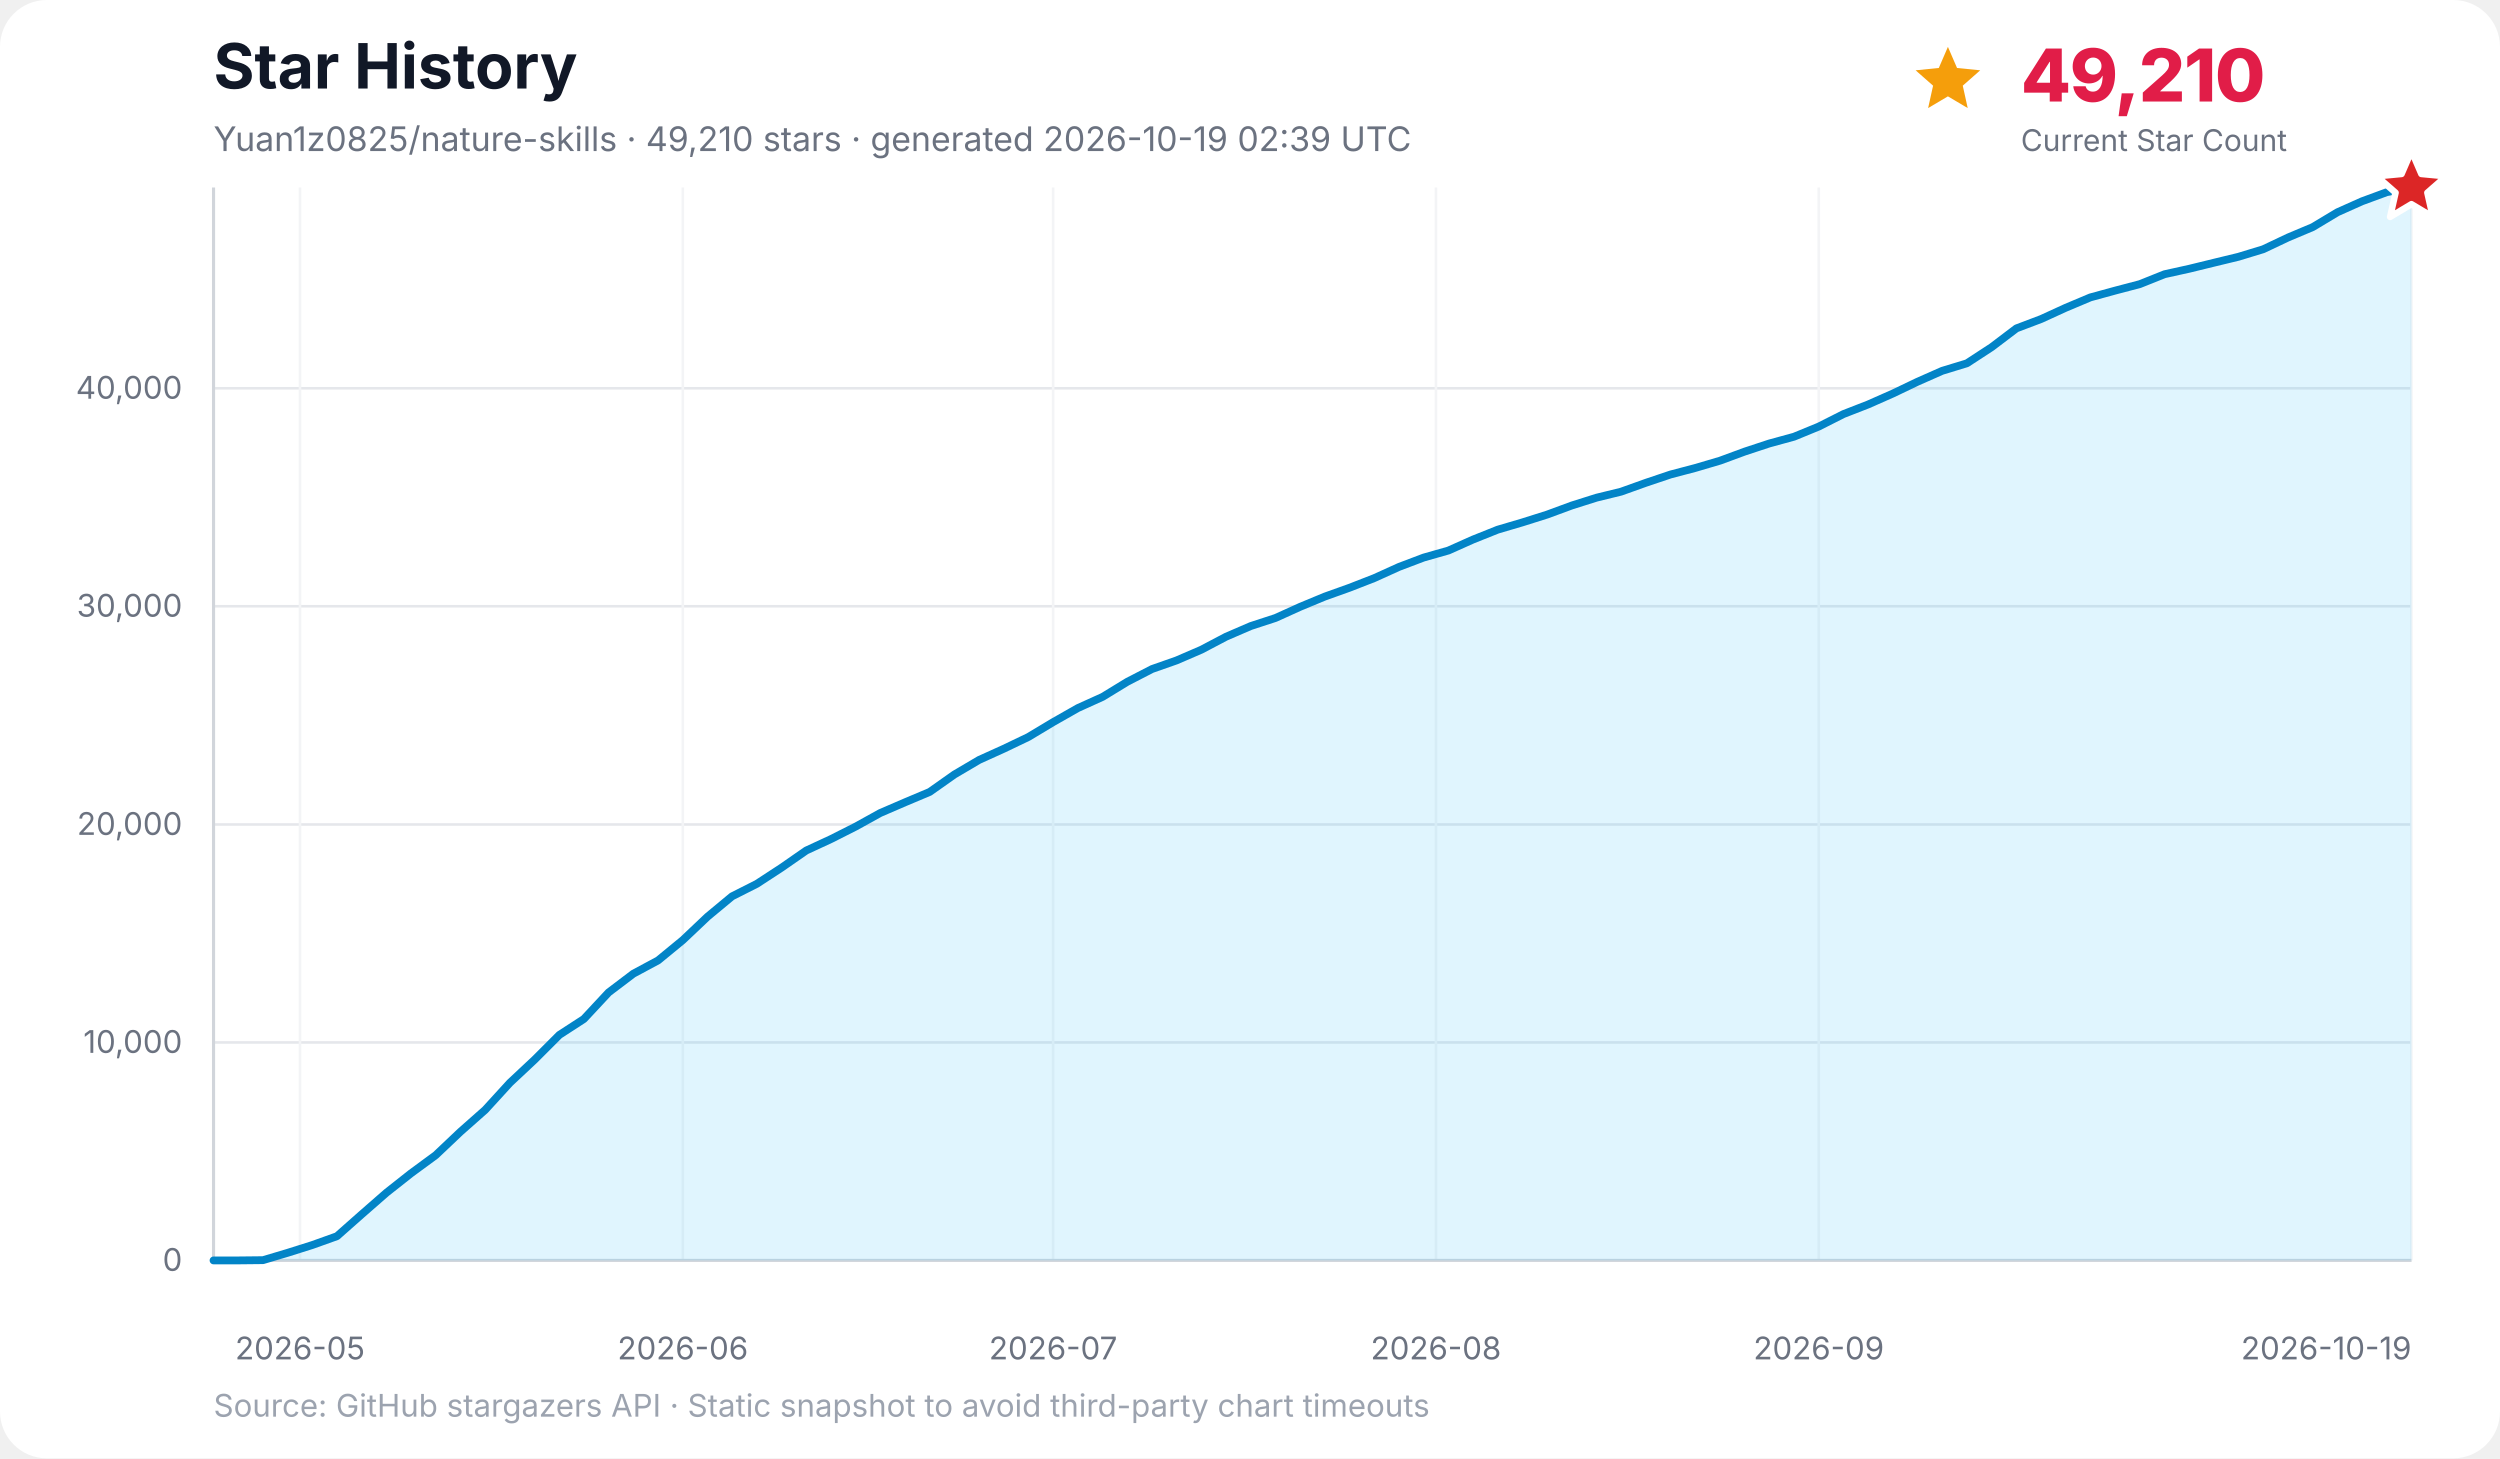
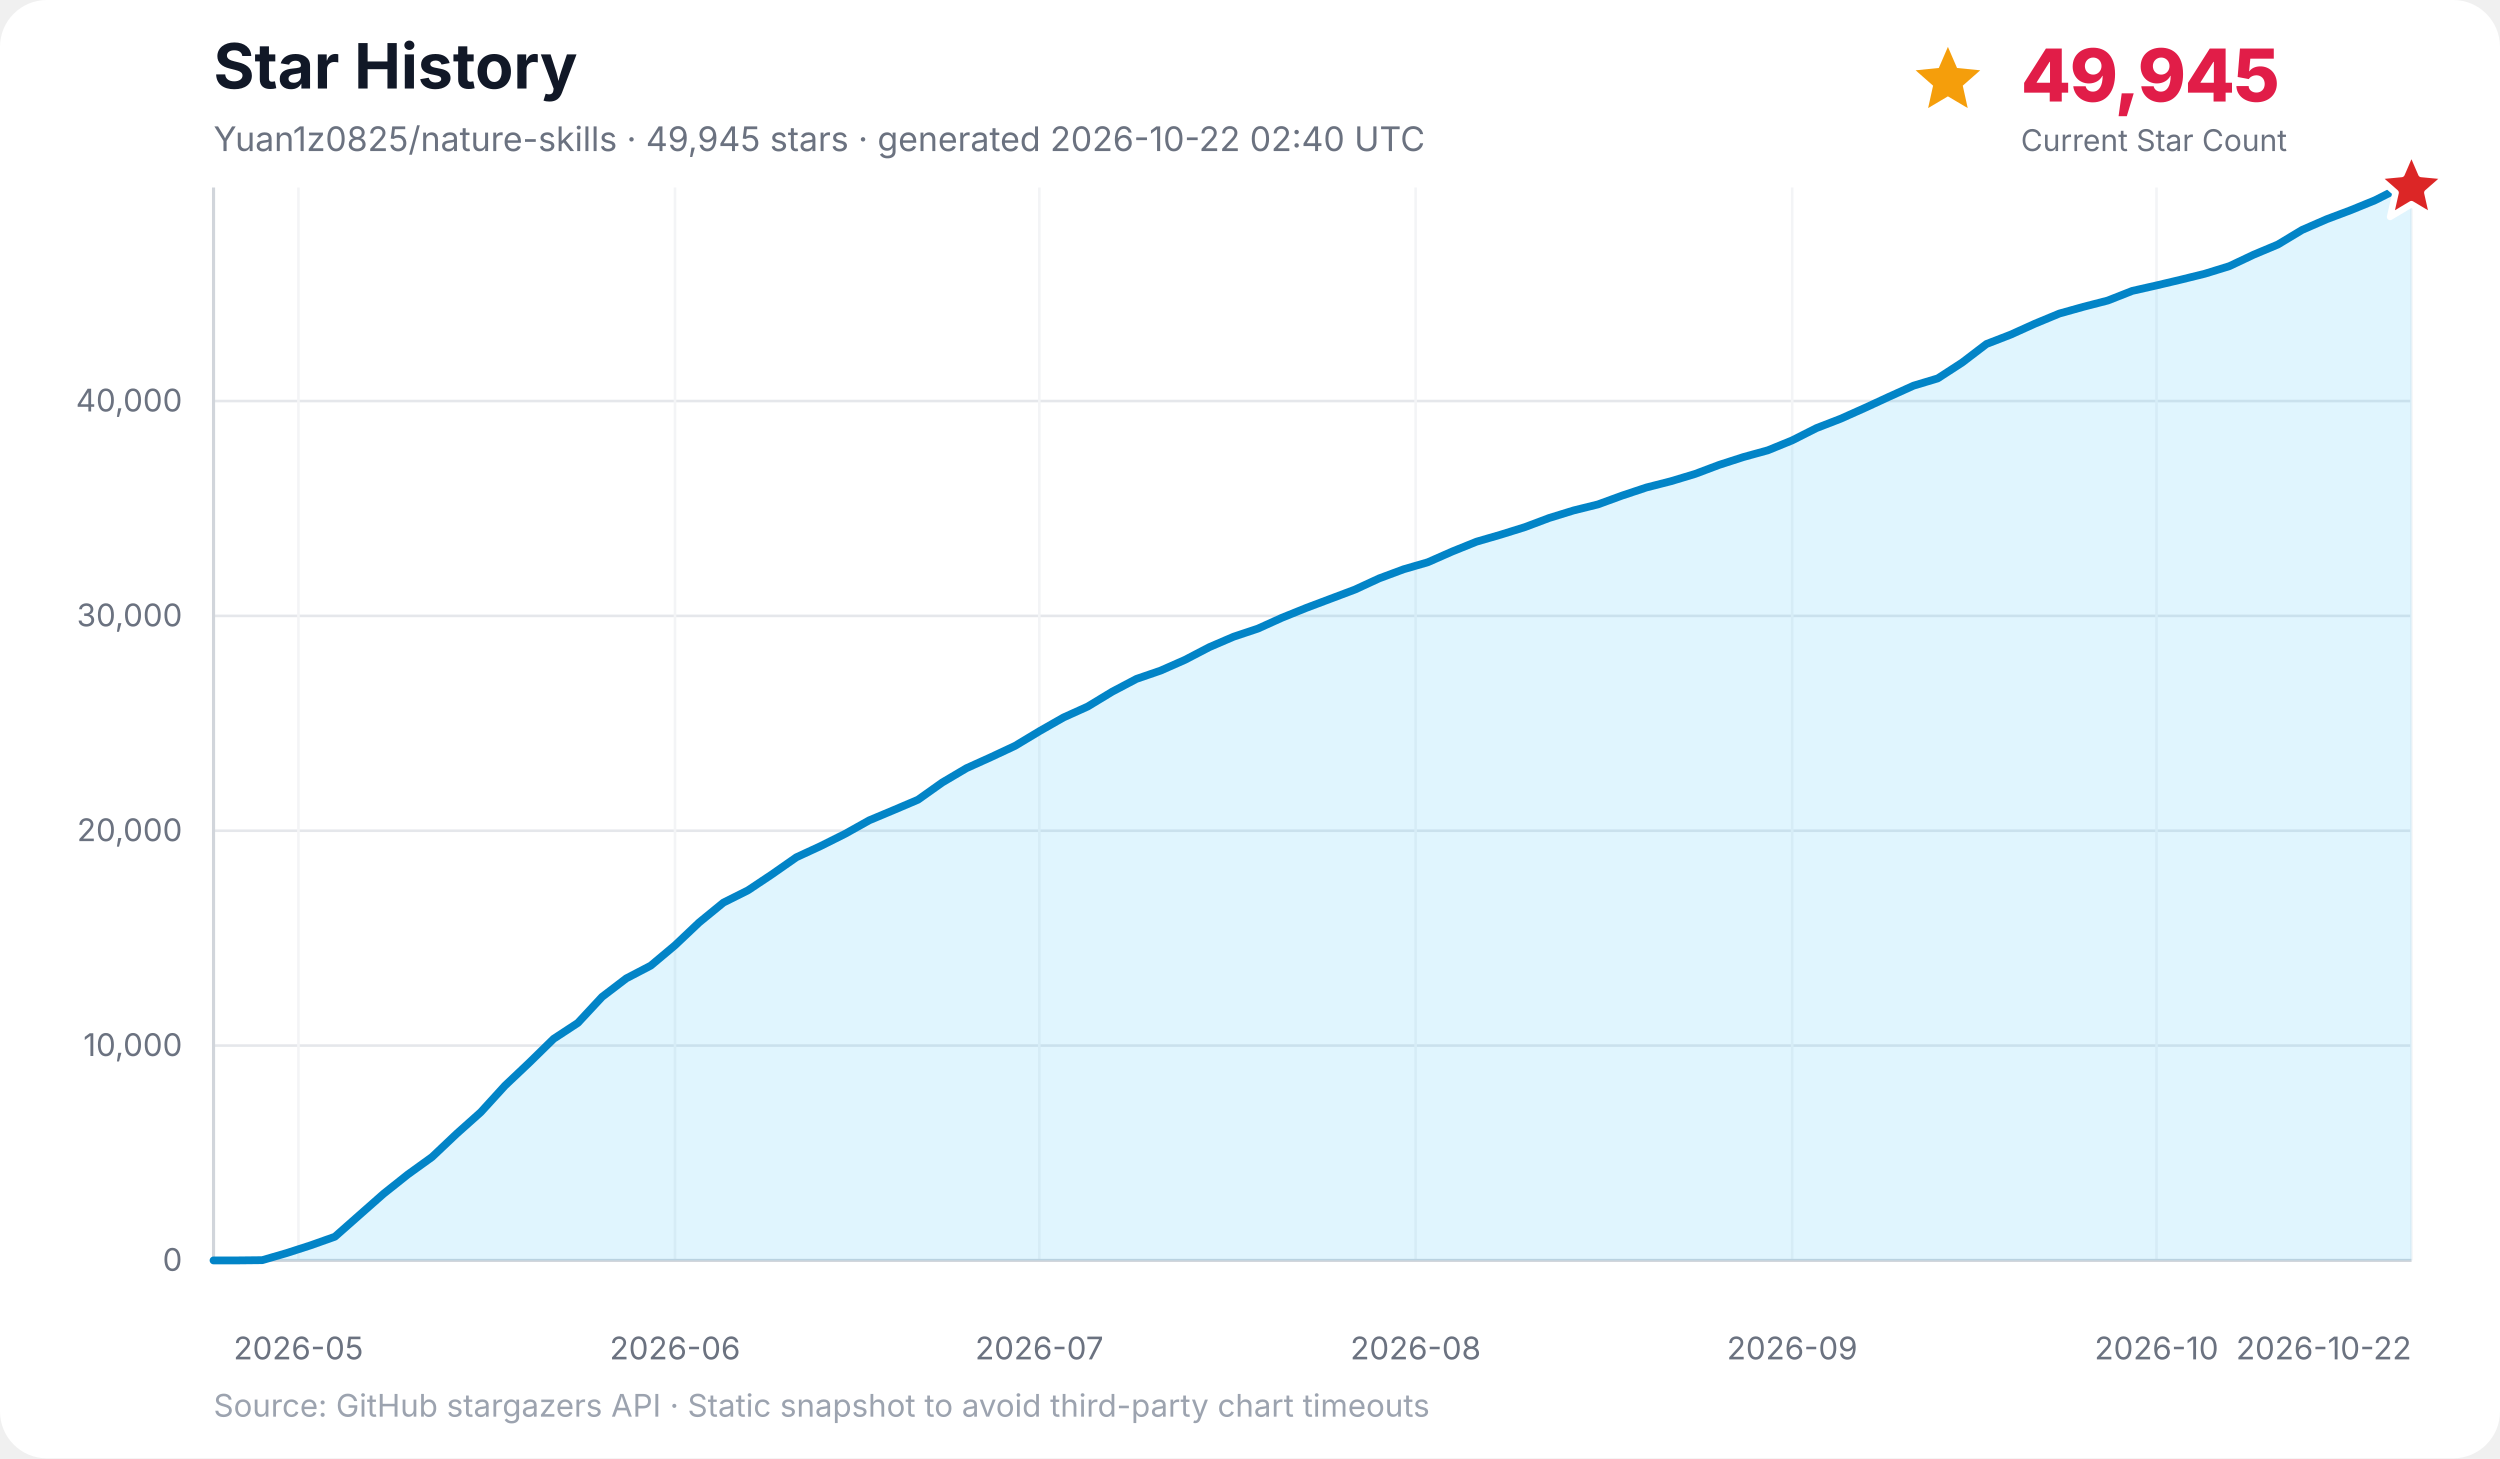
<svg xmlns="http://www.w3.org/2000/svg" width="960" height="560" viewBox="0 0 960 560" role="img" aria-labelledby="title desc">
  <rect width="100%" height="100%" rx="18" fill="#ffffff" />
  <text x="82" y="34" font-family="Inter, ui-sans-serif, system-ui, -apple-system, BlinkMacSystemFont, Segoe UI, sans-serif" font-size="24" font-weight="700" fill="#111827">Star History</text>
-   <text x="82" y="58" font-family="Inter, ui-sans-serif, system-ui, -apple-system, BlinkMacSystemFont, Segoe UI, sans-serif" font-size="13" fill="#6b7280">Yuan1z0825/nature-skills · 49,210 stars · generated 2026-10-19 02:39 UTC</text>
-   <g data-kpi="current-star-count" role="group" aria-label="Current star count: 49,210" font-family="Inter, ui-sans-serif, system-ui, -apple-system, BlinkMacSystemFont, Segoe UI, sans-serif">
+   <text x="82" y="58" font-family="Inter, ui-sans-serif, system-ui, -apple-system, BlinkMacSystemFont, Segoe UI, sans-serif" font-size="13" fill="#6b7280">Yuan1z0825/nature-skills · 49,945 stars · generated 2026-10-22 02:40 UTC</text>
+   <g data-kpi="current-star-count" role="group" aria-label="Current star count: 49,945" font-family="Inter, ui-sans-serif, system-ui, -apple-system, BlinkMacSystemFont, Segoe UI, sans-serif">
    <polygon data-marker="current-star-summary" points="748.0,18.0 751.5,26.1 760.4,27.0 753.7,32.9 755.6,41.5 748.0,37.0 740.4,41.5 742.3,32.9 735.6,27.0 744.5,26.1" fill="#f59e0b" />
-     <text x="776" y="39" font-size="28" font-weight="800" letter-spacing="-0.5" fill="#e11d48">49,210</text>
+     <text x="776" y="39" font-size="28" font-weight="800" letter-spacing="-0.5" fill="#e11d48">49,945</text>
    <text x="776" y="58" font-size="11.5" fill="#6b7280">Current Star Count</text>
  </g>
  <g font-family="Inter, ui-sans-serif, system-ui, -apple-system, BlinkMacSystemFont, Segoe UI, sans-serif">
    <line x1="82" y1="484.0" x2="926" y2="484.0" stroke="#e5e7eb" stroke-width="1" />
    <text x="70" y="488.0" text-anchor="end" font-size="12" fill="#6b7280">0</text>
-     <line x1="82" y1="400.3" x2="926" y2="400.3" stroke="#e5e7eb" stroke-width="1" />
-     <text x="70" y="404.3" text-anchor="end" font-size="12" fill="#6b7280">10,000</text>
-     <line x1="82" y1="316.6" x2="926" y2="316.6" stroke="#e5e7eb" stroke-width="1" />
-     <text x="70" y="320.6" text-anchor="end" font-size="12" fill="#6b7280">20,000</text>
-     <line x1="82" y1="232.8" x2="926" y2="232.8" stroke="#e5e7eb" stroke-width="1" />
-     <text x="70" y="236.8" text-anchor="end" font-size="12" fill="#6b7280">30,000</text>
-     <line x1="82" y1="149.1" x2="926" y2="149.1" stroke="#e5e7eb" stroke-width="1" />
-     <text x="70" y="153.1" text-anchor="end" font-size="12" fill="#6b7280">40,000</text>
-     <line x1="115.2" y1="72" x2="115.2" y2="484" stroke="#f3f4f6" stroke-width="1" />
-     <text x="115.2" y="522" text-anchor="middle" font-size="12" fill="#6b7280">2026-05</text>
-     <line x1="262.2" y1="72" x2="262.2" y2="484" stroke="#f3f4f6" stroke-width="1" />
-     <text x="262.2" y="522" text-anchor="middle" font-size="12" fill="#6b7280">2026-06</text>
-     <line x1="404.4" y1="72" x2="404.4" y2="484" stroke="#f3f4f6" stroke-width="1" />
-     <text x="404.4" y="522" text-anchor="middle" font-size="12" fill="#6b7280">2026-07</text>
-     <line x1="551.4" y1="72" x2="551.4" y2="484" stroke="#f3f4f6" stroke-width="1" />
-     <text x="551.4" y="522" text-anchor="middle" font-size="12" fill="#6b7280">2026-08</text>
-     <line x1="698.4" y1="72" x2="698.4" y2="484" stroke="#f3f4f6" stroke-width="1" />
-     <text x="698.4" y="522" text-anchor="middle" font-size="12" fill="#6b7280">2026-09</text>
+     <line x1="82" y1="401.5" x2="926" y2="401.5" stroke="#e5e7eb" stroke-width="1" />
+     <text x="70" y="405.5" text-anchor="end" font-size="12" fill="#6b7280">10,000</text>
+     <line x1="82" y1="319.0" x2="926" y2="319.0" stroke="#e5e7eb" stroke-width="1" />
+     <text x="70" y="323.0" text-anchor="end" font-size="12" fill="#6b7280">20,000</text>
+     <line x1="82" y1="236.5" x2="926" y2="236.5" stroke="#e5e7eb" stroke-width="1" />
+     <text x="70" y="240.5" text-anchor="end" font-size="12" fill="#6b7280">30,000</text>
+     <line x1="82" y1="154.0" x2="926" y2="154.0" stroke="#e5e7eb" stroke-width="1" />
+     <text x="70" y="158.0" text-anchor="end" font-size="12" fill="#6b7280">40,000</text>
+     <line x1="114.6" y1="72" x2="114.6" y2="484" stroke="#f3f4f6" stroke-width="1" />
+     <text x="114.6" y="522" text-anchor="middle" font-size="12" fill="#6b7280">2026-05</text>
+     <line x1="259.2" y1="72" x2="259.2" y2="484" stroke="#f3f4f6" stroke-width="1" />
+     <text x="259.2" y="522" text-anchor="middle" font-size="12" fill="#6b7280">2026-06</text>
+     <line x1="399.1" y1="72" x2="399.1" y2="484" stroke="#f3f4f6" stroke-width="1" />
+     <text x="399.1" y="522" text-anchor="middle" font-size="12" fill="#6b7280">2026-07</text>
+     <line x1="543.6" y1="72" x2="543.6" y2="484" stroke="#f3f4f6" stroke-width="1" />
+     <text x="543.6" y="522" text-anchor="middle" font-size="12" fill="#6b7280">2026-08</text>
+     <line x1="688.2" y1="72" x2="688.2" y2="484" stroke="#f3f4f6" stroke-width="1" />
+     <text x="688.2" y="522" text-anchor="middle" font-size="12" fill="#6b7280">2026-09</text>
+     <line x1="828.1" y1="72" x2="828.1" y2="484" stroke="#f3f4f6" stroke-width="1" />
+     <text x="828.1" y="522" text-anchor="middle" font-size="12" fill="#6b7280">2026-10</text>
    <line x1="926.0" y1="72" x2="926.0" y2="484" stroke="#f3f4f6" stroke-width="1" />
-     <text x="926.0" y="522" text-anchor="end" font-size="12" fill="#6b7280">2026-10-19</text>
+     <text x="926.0" y="522" text-anchor="end" font-size="12" fill="#6b7280">2026-10-22</text>
    <line x1="82" y1="72" x2="82" y2="484" stroke="#d1d5db" stroke-width="1.2" />
    <line x1="82" y1="484" x2="926" y2="484" stroke="#d1d5db" stroke-width="1.2" />
-     <polygon points="82.0,484.0 82.0,484.0 91.5,484.0 101.0,483.9 110.4,481.1 119.9,478.1 129.4,474.7 138.9,466.3 148.4,458.0 157.9,450.5 167.3,443.6 176.8,434.6 186.3,426.2 195.8,415.8 205.3,406.9 214.8,397.4 224.2,391.3 233.7,381.1 243.2,373.9 252.7,368.8 262.2,361.0 271.7,352.0 281.1,344.2 290.6,339.4 300.1,333.2 309.6,326.6 319.1,322.2 328.6,317.4 338.0,312.2 347.5,308.1 357.0,304.1 366.5,297.4 376.0,291.8 385.5,287.5 394.9,283.0 404.4,277.3 413.9,271.9 423.4,267.6 432.9,261.8 442.4,256.9 451.8,253.6 461.3,249.5 470.8,244.5 480.3,240.4 489.8,237.3 499.3,233.0 508.7,229.1 518.2,225.7 527.7,222.0 537.2,217.7 546.7,214.1 556.2,211.4 565.6,207.2 575.1,203.4 584.6,200.6 594.1,197.6 603.6,194.1 613.1,191.1 622.5,188.8 632.0,185.4 641.5,182.2 651.0,179.7 660.5,176.9 670.0,173.4 679.4,170.3 688.9,167.7 698.4,163.8 707.9,159.0 717.4,155.3 726.9,151.1 736.3,146.6 745.8,142.4 755.3,139.5 764.8,133.3 774.3,126.1 783.8,122.5 793.2,118.2 802.7,114.2 812.2,111.6 821.7,109.1 831.2,105.3 840.7,103.2 850.1,100.9 859.6,98.6 869.1,95.7 878.6,91.2 888.1,87.2 897.6,81.5 907.0,77.3 916.5,73.8 926.0,72.0 926.0,484.0" fill="#38bdf8" opacity="0.16" />
-     <polyline points="82.0,484.0 91.5,484.0 101.0,483.9 110.4,481.1 119.9,478.1 129.4,474.7 138.9,466.3 148.4,458.0 157.9,450.5 167.3,443.6 176.8,434.6 186.3,426.2 195.8,415.8 205.3,406.9 214.8,397.4 224.2,391.3 233.7,381.1 243.2,373.9 252.7,368.8 262.2,361.0 271.7,352.0 281.1,344.2 290.6,339.4 300.1,333.2 309.6,326.6 319.1,322.2 328.6,317.4 338.0,312.2 347.5,308.1 357.0,304.1 366.5,297.4 376.0,291.8 385.5,287.5 394.9,283.0 404.4,277.3 413.9,271.9 423.4,267.6 432.9,261.8 442.4,256.9 451.8,253.6 461.3,249.5 470.8,244.5 480.3,240.4 489.8,237.3 499.3,233.0 508.7,229.1 518.2,225.7 527.7,222.0 537.2,217.7 546.7,214.1 556.2,211.4 565.6,207.2 575.1,203.4 584.6,200.6 594.1,197.6 603.6,194.1 613.1,191.1 622.5,188.8 632.0,185.4 641.5,182.2 651.0,179.7 660.5,176.9 670.0,173.4 679.4,170.3 688.9,167.7 698.4,163.8 707.9,159.0 717.4,155.3 726.9,151.1 736.3,146.6 745.8,142.4 755.3,139.5 764.8,133.3 774.3,126.1 783.8,122.5 793.2,118.2 802.7,114.2 812.2,111.6 821.7,109.1 831.2,105.3 840.7,103.2 850.1,100.9 859.6,98.6 869.1,95.7 878.6,91.2 888.1,87.2 897.6,81.5 907.0,77.3 916.5,73.8 926.0,72.0" fill="none" stroke="#0284c7" stroke-width="3" stroke-linecap="round" stroke-linejoin="round" />
+     <polygon points="82.0,484.0 82.0,484.0 91.3,484.0 100.7,483.9 110.0,481.2 119.3,478.2 128.6,474.9 138.0,466.6 147.3,458.4 156.6,451.0 165.9,444.3 175.3,435.4 184.6,427.1 193.9,416.9 203.2,408.1 212.6,398.9 221.9,392.8 231.2,382.8 240.5,375.7 249.9,370.8 259.2,363.0 268.5,354.2 277.8,346.6 287.2,341.9 296.5,335.7 305.8,329.2 315.1,324.9 324.5,320.2 333.8,315.0 343.1,311.1 352.5,307.1 361.8,300.5 371.1,295.0 380.4,290.8 389.8,286.4 399.1,280.8 408.4,275.5 417.7,271.3 427.1,265.6 436.4,260.7 445.7,257.5 455.0,253.4 464.4,248.5 473.7,244.5 483.0,241.4 492.3,237.2 501.7,233.4 511.0,229.9 520.3,226.4 529.6,222.1 539.0,218.6 548.3,215.9 557.6,211.8 567.0,208.0 576.3,205.3 585.6,202.4 594.9,198.9 604.3,196.0 613.6,193.7 622.9,190.3 632.2,187.2 641.6,184.8 650.9,182.0 660.2,178.5 669.5,175.5 678.9,172.9 688.2,169.1 697.5,164.4 706.8,160.8 716.2,156.6 725.5,152.3 734.8,148.1 744.1,145.3 753.5,139.2 762.8,132.1 772.1,128.5 781.4,124.3 790.8,120.4 800.1,117.8 809.4,115.4 818.8,111.7 828.1,109.6 837.4,107.4 846.7,105.1 856.1,102.2 865.4,97.8 874.7,93.9 884.0,88.3 893.4,84.2 902.7,80.7 912.0,76.9 921.3,72.2 926.0,72.0 926.0,484.0" fill="#38bdf8" opacity="0.16" />
+     <polyline points="82.0,484.0 91.3,484.0 100.7,483.9 110.0,481.2 119.3,478.2 128.6,474.9 138.0,466.6 147.3,458.4 156.6,451.0 165.9,444.3 175.3,435.4 184.6,427.1 193.9,416.9 203.2,408.1 212.6,398.9 221.9,392.8 231.2,382.8 240.5,375.7 249.9,370.8 259.2,363.0 268.5,354.2 277.8,346.6 287.2,341.9 296.5,335.7 305.8,329.2 315.1,324.9 324.5,320.2 333.8,315.0 343.1,311.1 352.5,307.1 361.8,300.5 371.1,295.0 380.4,290.8 389.8,286.4 399.1,280.8 408.4,275.5 417.7,271.3 427.1,265.6 436.4,260.7 445.7,257.5 455.0,253.4 464.4,248.5 473.7,244.5 483.0,241.4 492.3,237.2 501.7,233.4 511.0,229.9 520.3,226.4 529.6,222.1 539.0,218.6 548.3,215.9 557.6,211.8 567.0,208.0 576.3,205.3 585.6,202.4 594.9,198.9 604.3,196.0 613.6,193.7 622.9,190.3 632.2,187.2 641.6,184.8 650.9,182.0 660.2,178.5 669.5,175.5 678.9,172.9 688.2,169.1 697.5,164.4 706.8,160.8 716.2,156.6 725.5,152.3 734.8,148.1 744.1,145.3 753.5,139.2 762.8,132.1 772.1,128.5 781.4,124.3 790.8,120.4 800.1,117.8 809.4,115.4 818.8,111.7 828.1,109.6 837.4,107.4 846.7,105.1 856.1,102.2 865.4,97.8 874.7,93.9 884.0,88.3 893.4,84.2 902.7,80.7 912.0,76.9 921.3,72.2 926.0,72.0" fill="none" stroke="#0284c7" stroke-width="3" stroke-linecap="round" stroke-linejoin="round" />
    <polygon data-marker="latest-star-count" points="926.0,58.0 929.8,66.8 939.3,67.7 932.1,74.0 934.2,83.3 926.0,78.4 917.8,83.3 919.9,74.0 912.7,67.7 922.2,66.8" fill="#dc2626" stroke="#ffffff" stroke-width="2.5" stroke-linejoin="round" />
    <text x="82" y="544" font-size="12" fill="#9ca3af">Source: GitHub stargazers API · Static snapshot to avoid third-party chart timeouts</text>
  </g>
</svg>
